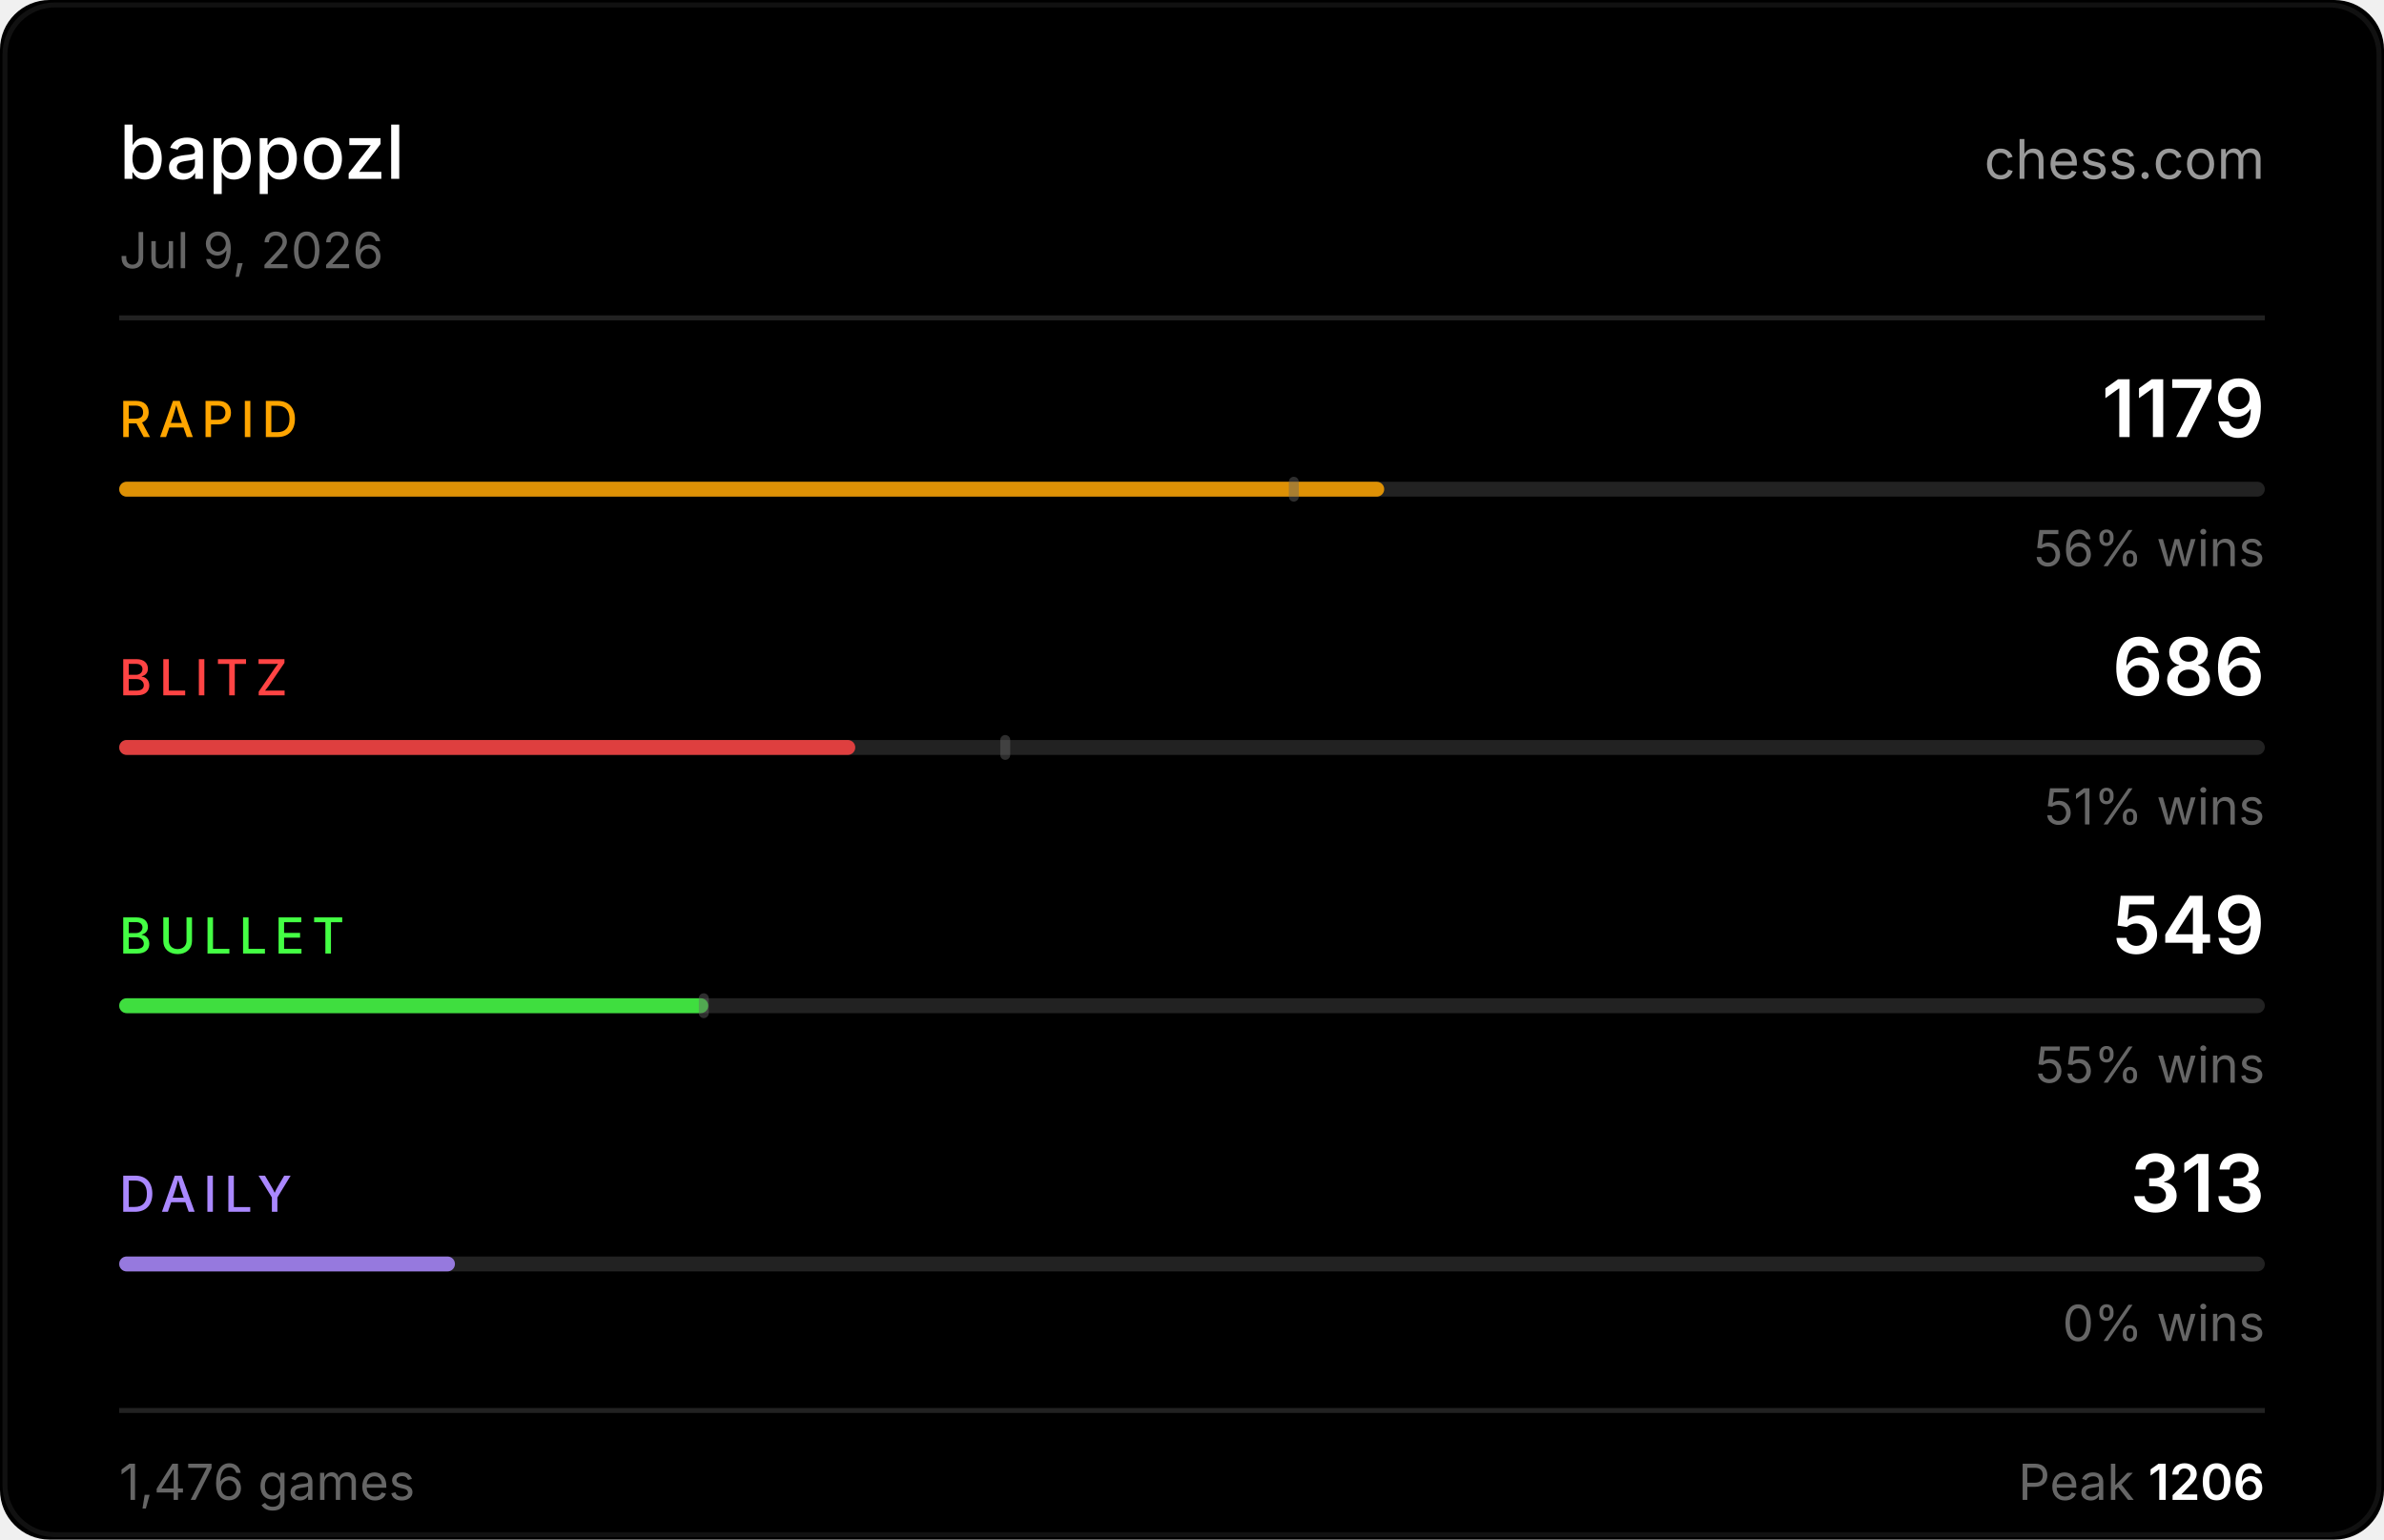
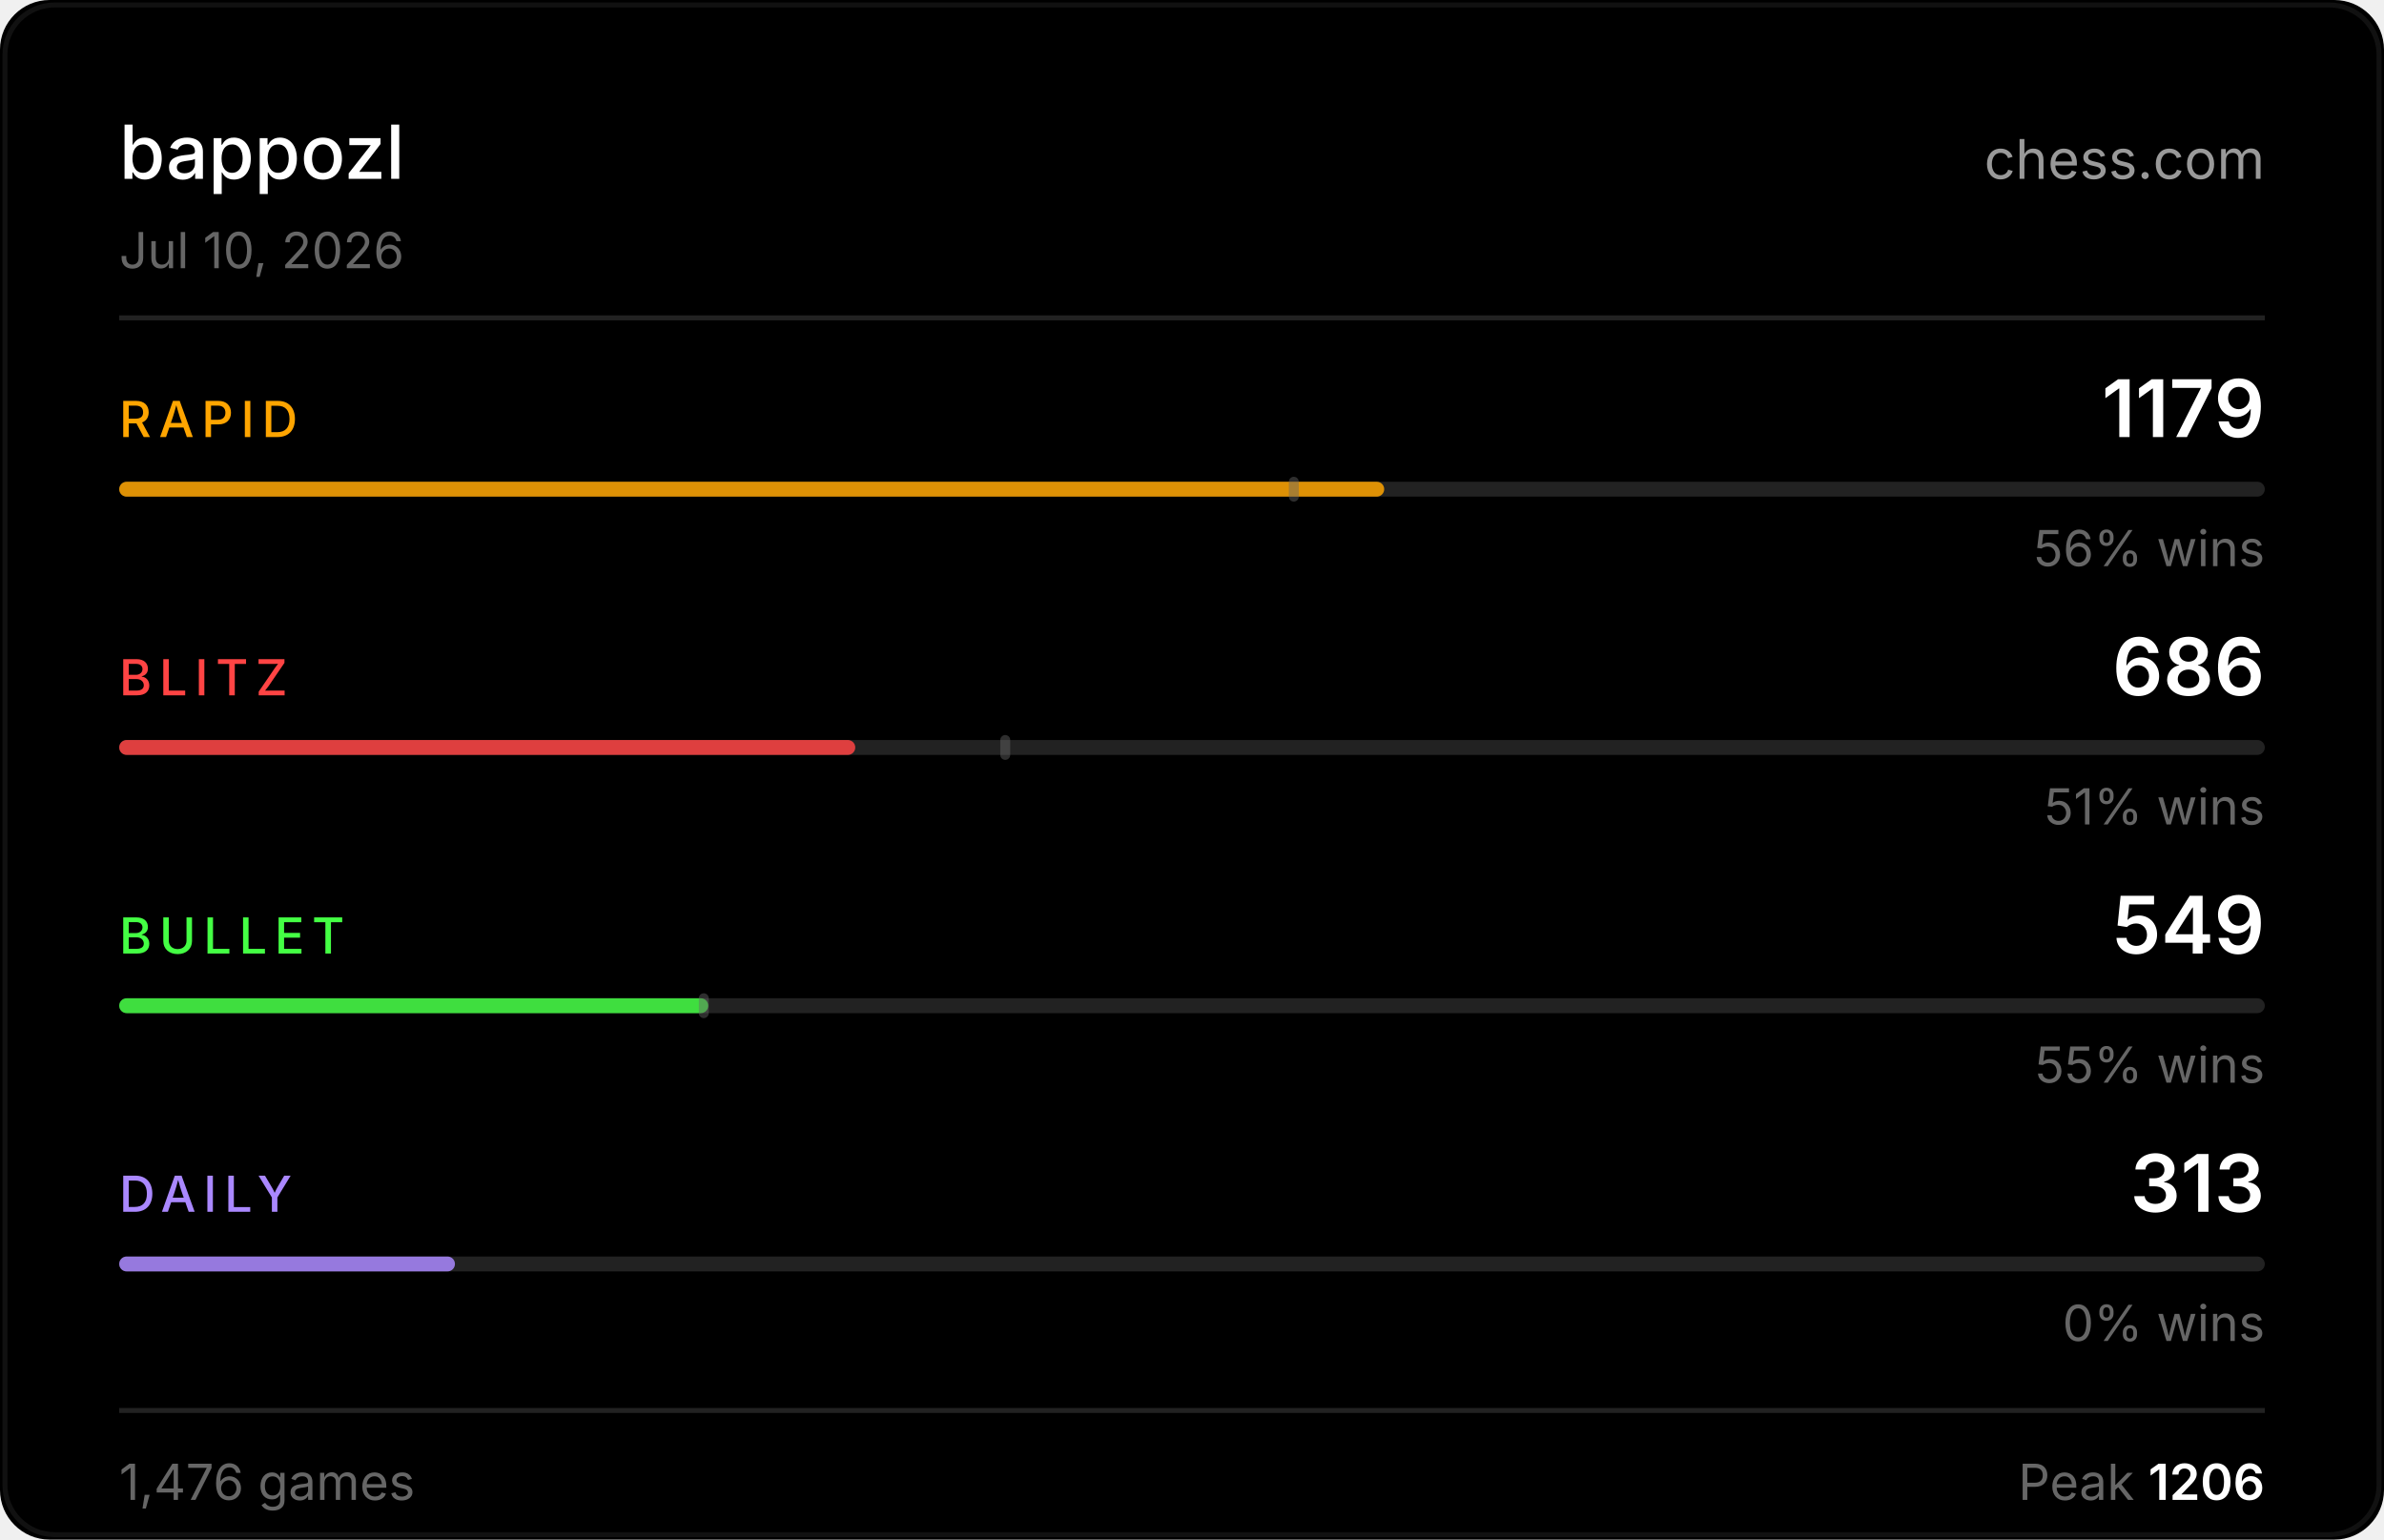
<svg xmlns="http://www.w3.org/2000/svg" width="480" height="310" viewBox="0 0 480 310">
  <rect width="480" height="310" fill="#000000" rx="10" />
  <rect x="1" y="1" width="478" height="308" fill="none" stroke="#222222" rx="10" stroke-opacity="0.5" />
  <text x="24" y="36" fill="#ffffff" font-size="15" font-weight="500" font-family="-apple-system,BlinkMacSystemFont,'Segoe UI',sans-serif">bappozl</text>
  <text x="456" y="36" fill="#ffffff" font-size="11" font-family="-apple-system,BlinkMacSystemFont,'Segoe UI',sans-serif" text-anchor="end" opacity="0.6">chess.com</text>
-   <text x="24" y="54" fill="#666666" font-size="10" font-family="-apple-system,BlinkMacSystemFont,'Segoe UI',sans-serif">Jul 9, 2026</text>
+   <text x="24" y="54" fill="#666666" font-size="10" font-family="-apple-system,BlinkMacSystemFont,'Segoe UI',sans-serif">Jul 10, 2026</text>
  <line x1="24" y1="64" x2="456" y2="64" stroke="#222222" stroke-width="1" />
  <text x="24" y="88" fill="#ffa500" font-size="10" font-weight="500" font-family="-apple-system,BlinkMacSystemFont,'Segoe UI',sans-serif" letter-spacing="1.5">RAPID</text>
  <text x="456" y="88" fill="#ffffff" font-size="16" font-weight="600" font-family="-apple-system,BlinkMacSystemFont,'Segoe UI',sans-serif" text-anchor="end">1179</text>
  <rect x="24" y="97" width="432" height="3" rx="1.5" fill="#222222" />
  <rect x="24" y="97" width="254.7" height="3" rx="1.5" fill="#ffa500" opacity="0.85" />
  <rect x="259.5" y="96" width="2" height="5" rx="1" fill="#666666" opacity="0.45" />
  <text x="456" y="114" fill="#666666" font-size="10" font-family="-apple-system,BlinkMacSystemFont,'Segoe UI',sans-serif" text-anchor="end">56% wins</text>
  <text x="24" y="140" fill="#ff4444" font-size="10" font-weight="500" font-family="-apple-system,BlinkMacSystemFont,'Segoe UI',sans-serif" letter-spacing="1.5">BLITZ</text>
  <text x="456" y="140" fill="#ffffff" font-size="16" font-weight="600" font-family="-apple-system,BlinkMacSystemFont,'Segoe UI',sans-serif" text-anchor="end">686</text>
  <rect x="24" y="149" width="432" height="3" rx="1.5" fill="#222222" />
  <rect x="24" y="149" width="148.2" height="3" rx="1.5" fill="#ff4444" opacity="0.85" />
  <rect x="201.4" y="148" width="2" height="5" rx="1" fill="#666666" opacity="0.45" />
  <text x="456" y="166" fill="#666666" font-size="10" font-family="-apple-system,BlinkMacSystemFont,'Segoe UI',sans-serif" text-anchor="end">51% wins</text>
  <text x="24" y="192" fill="#44ff44" font-size="10" font-weight="500" font-family="-apple-system,BlinkMacSystemFont,'Segoe UI',sans-serif" letter-spacing="1.5">BULLET</text>
  <text x="456" y="192" fill="#ffffff" font-size="16" font-weight="600" font-family="-apple-system,BlinkMacSystemFont,'Segoe UI',sans-serif" text-anchor="end">549</text>
  <rect x="24" y="201" width="432" height="3" rx="1.5" fill="#222222" />
  <rect x="24" y="201" width="118.6" height="3" rx="1.5" fill="#44ff44" opacity="0.85" />
  <rect x="140.7" y="200" width="2" height="5" rx="1" fill="#666666" opacity="0.45" />
  <text x="456" y="218" fill="#666666" font-size="10" font-family="-apple-system,BlinkMacSystemFont,'Segoe UI',sans-serif" text-anchor="end">55% wins</text>
  <text x="24" y="244" fill="#aa88ff" font-size="10" font-weight="500" font-family="-apple-system,BlinkMacSystemFont,'Segoe UI',sans-serif" letter-spacing="1.5">DAILY</text>
  <text x="456" y="244" fill="#ffffff" font-size="16" font-weight="600" font-family="-apple-system,BlinkMacSystemFont,'Segoe UI',sans-serif" text-anchor="end">313</text>
  <rect x="24" y="253" width="432" height="3" rx="1.5" fill="#222222" />
  <rect x="24" y="253" width="67.6" height="3" rx="1.5" fill="#aa88ff" opacity="0.85" />
  <text x="456" y="270" fill="#666666" font-size="10" font-family="-apple-system,BlinkMacSystemFont,'Segoe UI',sans-serif" text-anchor="end">0% wins</text>
  <line x1="24" y1="284" x2="456" y2="284" stroke="#222222" stroke-width="1" />
  <text x="24" y="302" fill="#666666" font-size="10" font-family="-apple-system,BlinkMacSystemFont,'Segoe UI',sans-serif">1,476 games</text>
  <text x="456" y="302" fill="#666666" font-size="10" font-family="-apple-system,BlinkMacSystemFont,'Segoe UI',sans-serif" text-anchor="end">Peak <tspan fill="#ffffff" font-weight="600">1206</tspan>
  </text>
</svg>
